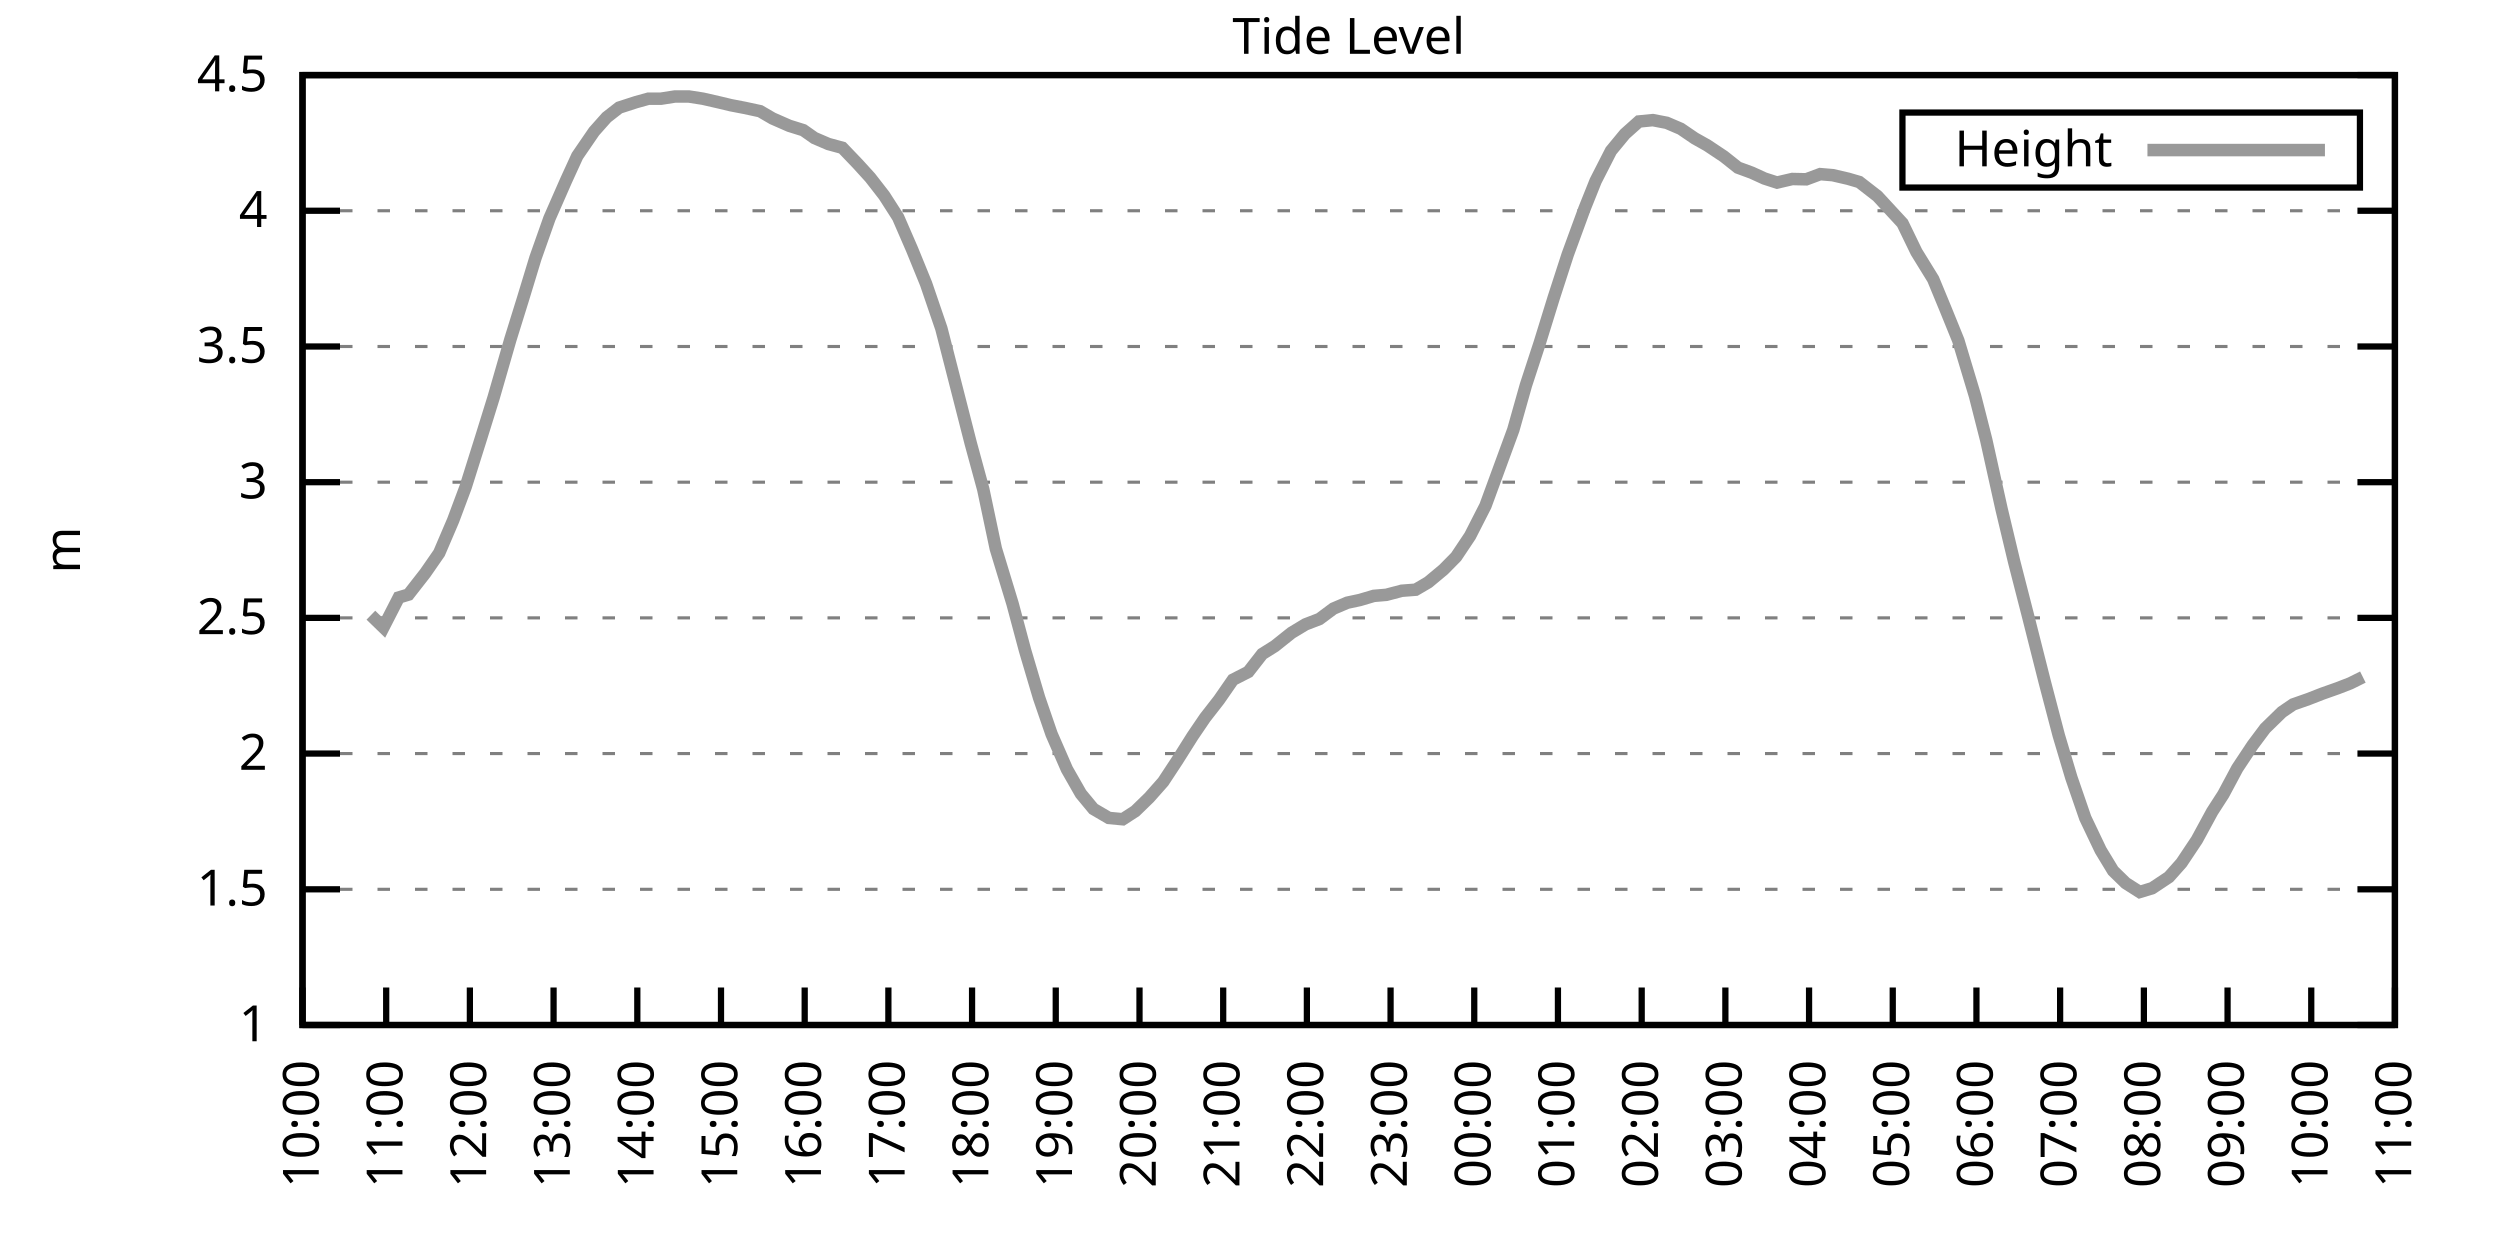
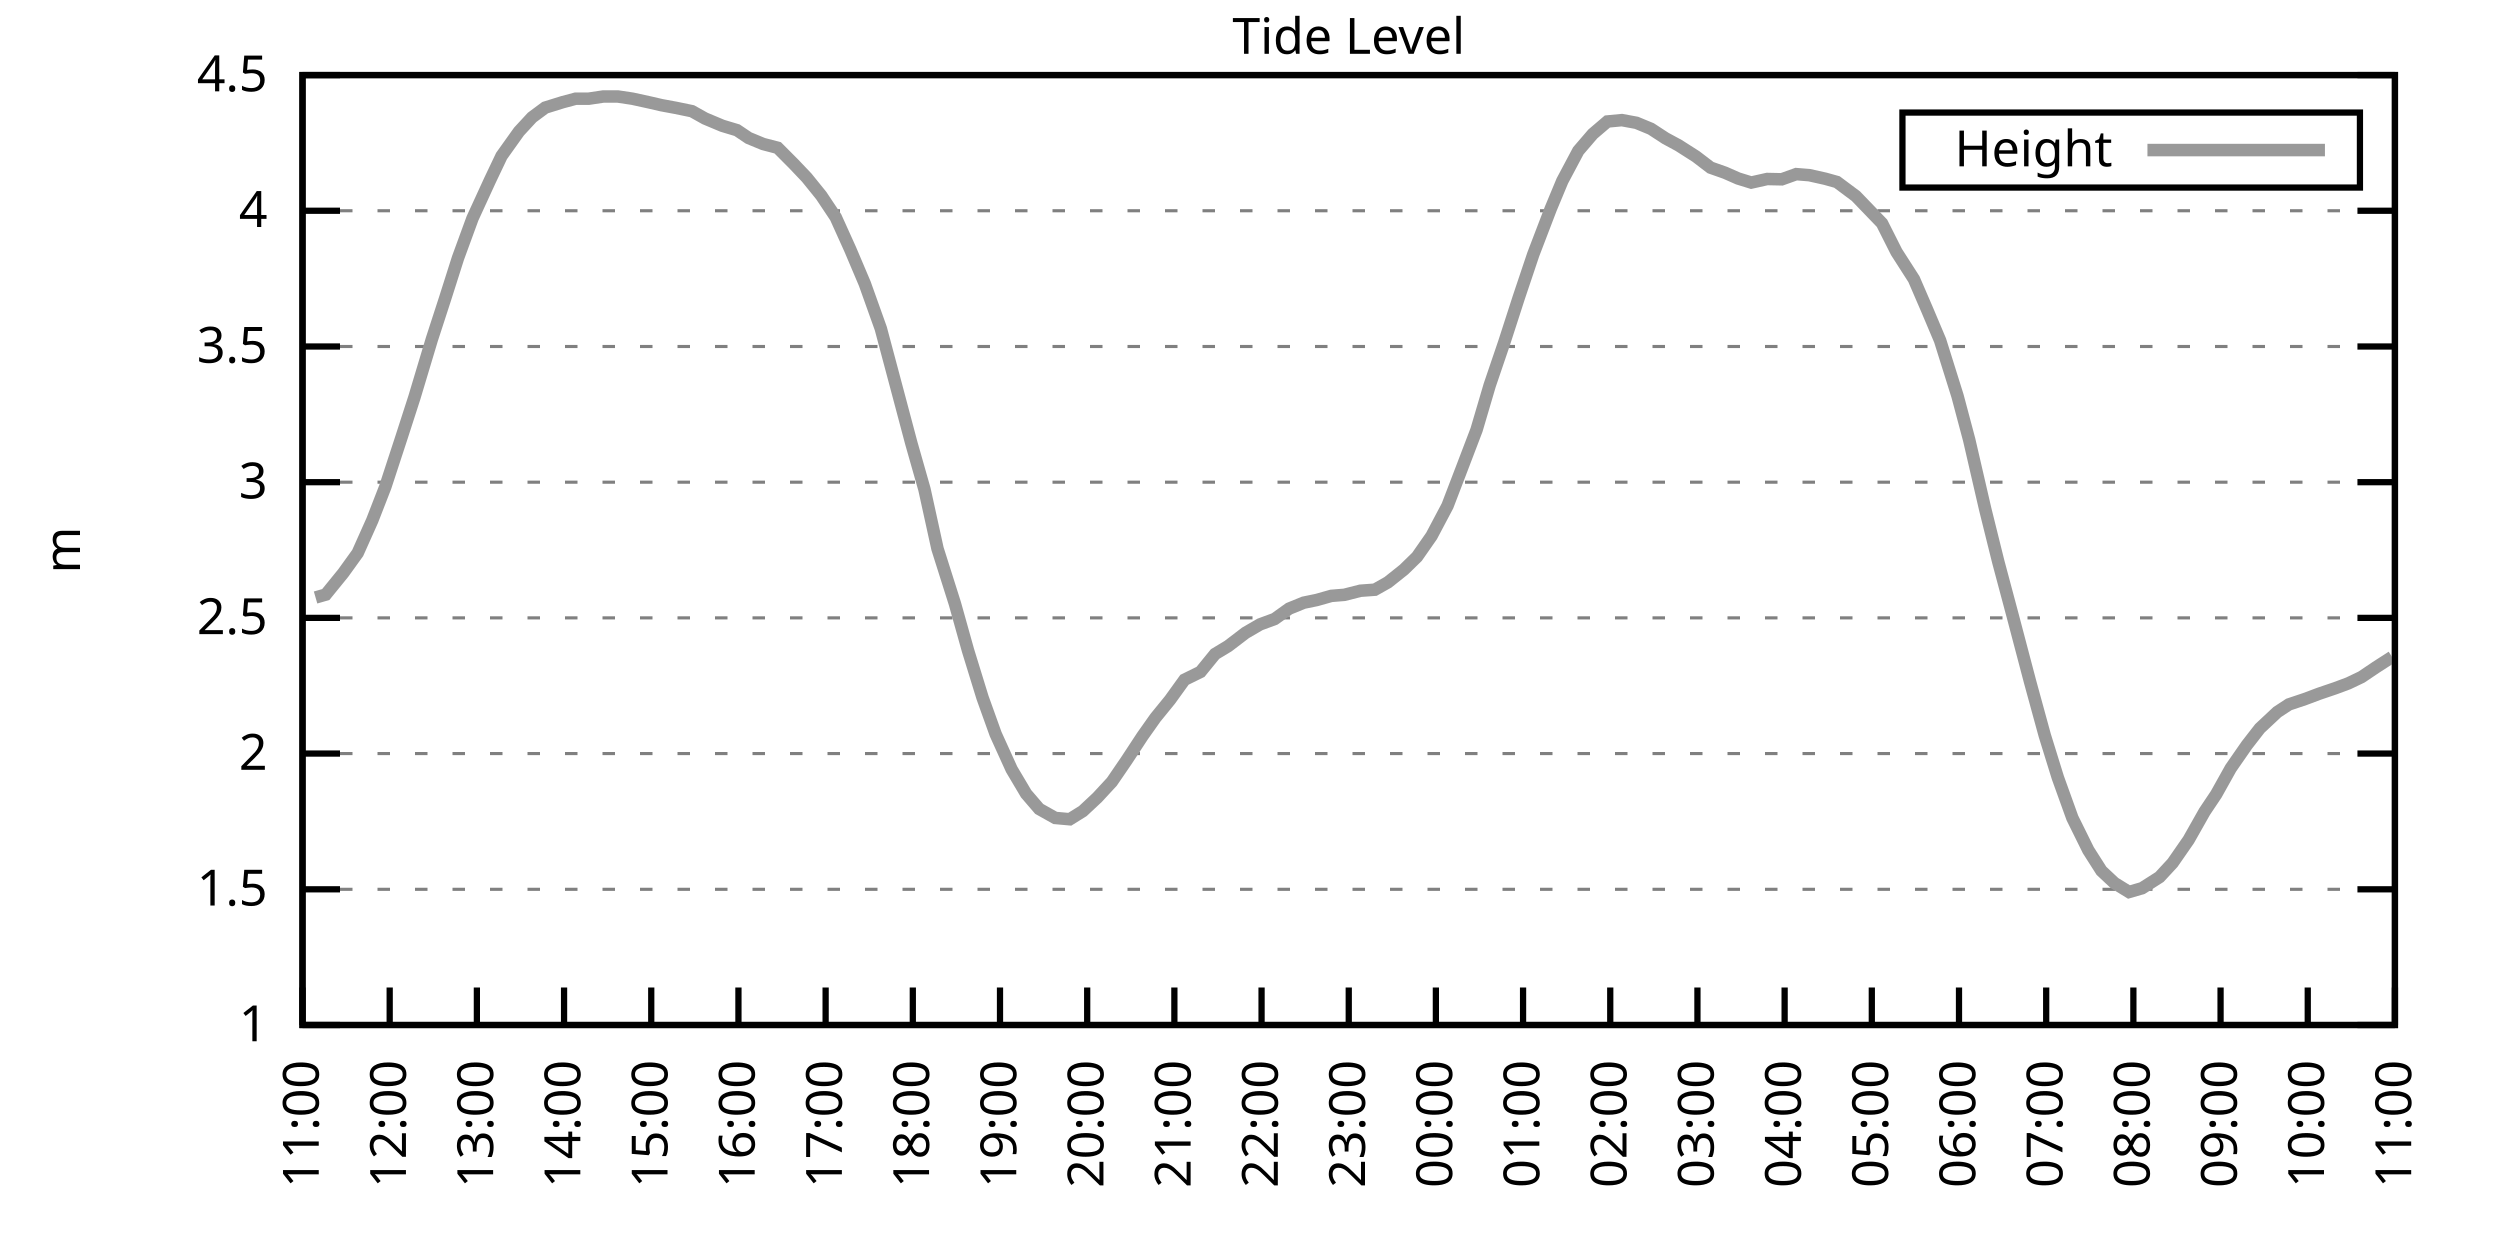
<svg xmlns="http://www.w3.org/2000/svg" xmlns:xlink="http://www.w3.org/1999/xlink" width="400" height="200" viewBox="0 0 400 200">
  <g id="gnuplot_canvas">
    <rect x="0" y="0" width="400" height="200" fill="none" />
    <defs>
      <circle id="gpDot" r="0.5" stroke-width="0.5" stroke="currentColor" />
      <path id="gpPt0" stroke-width="0.333" stroke="currentColor" d="M-1,0 h2 M0,-1 v2" />
      <path id="gpPt1" stroke-width="0.333" stroke="currentColor" d="M-1,-1 L1,1 M1,-1 L-1,1" />
      <path id="gpPt2" stroke-width="0.333" stroke="currentColor" d="M-1,0 L1,0 M0,-1 L0,1 M-1,-1 L1,1 M-1,1 L1,-1" />
      <rect id="gpPt3" stroke-width="0.333" stroke="currentColor" x="-1" y="-1" width="2" height="2" />
      <rect id="gpPt4" stroke-width="0.333" stroke="currentColor" fill="currentColor" x="-1" y="-1" width="2" height="2" />
      <circle id="gpPt5" stroke-width="0.333" stroke="currentColor" cx="0" cy="0" r="1" />
      <use xlink:href="#gpPt5" id="gpPt6" fill="currentColor" stroke="none" />
      <path id="gpPt7" stroke-width="0.333" stroke="currentColor" d="M0,-1.33 L-1.33,0.67 L1.33,0.67 z" />
      <use xlink:href="#gpPt7" id="gpPt8" fill="currentColor" stroke="none" />
      <use xlink:href="#gpPt7" id="gpPt9" stroke="currentColor" transform="rotate(180)" />
      <use xlink:href="#gpPt9" id="gpPt10" fill="currentColor" stroke="none" />
      <use xlink:href="#gpPt3" id="gpPt11" stroke="currentColor" transform="rotate(45)" />
      <use xlink:href="#gpPt11" id="gpPt12" fill="currentColor" stroke="none" />
      <path id="gpPt13" stroke-width="0.333" stroke="currentColor" d="M0,1.330 L1.265,0.411 L0.782,-1.067 L-0.782,-1.076 L-1.265,0.411 z" />
      <use xlink:href="#gpPt13" id="gpPt14" fill="currentColor" stroke="none" />
      <filter id="textbox" filterUnits="objectBoundingBox" x="0" y="0" height="1" width="1">
        <feFlood flood-color="white" flood-opacity="1" result="bgnd" />
        <feComposite in="SourceGraphic" in2="bgnd" operator="atop" />
      </filter>
      <filter id="greybox" filterUnits="objectBoundingBox" x="0" y="0" height="1" width="1">
        <feFlood flood-color="lightgrey" flood-opacity="1" result="grey" />
        <feComposite in="SourceGraphic" in2="grey" operator="atop" />
      </filter>
    </defs>
    <g fill="none" color="white" stroke="currentColor" stroke-width="1.00" stroke-linecap="butt" stroke-linejoin="miter">
</g>
    <g fill="none" color="black" stroke="currentColor" stroke-width="1.00" stroke-linecap="butt" stroke-linejoin="miter">
      <g stroke="none" shape-rendering="crispEdges">
        <polygon fill="rgb(255, 255, 255)" points="48.40,164.00 383.18,164.00 383.18,12.02 48.40,12.02 " />
      </g>
    </g>
    <g fill="none" color="black" stroke="currentColor" stroke-width="1.00" stroke-linecap="butt" stroke-linejoin="miter">
</g>
    <g fill="none" color="black" stroke="black" stroke-width="0.50" stroke-linecap="butt" stroke-linejoin="miter">
</g>
    <g fill="none" color="gray" stroke="currentColor" stroke-width="0.50" stroke-linecap="butt" stroke-linejoin="miter">
      <path stroke="gray" stroke-dasharray="2,4" class="gridline" d="M48.40,164.00 L383.19,164.00  " />
    </g>
    <g fill="none" color="gray" stroke="gray" stroke-width="1.00" stroke-linecap="butt" stroke-linejoin="miter">
</g>
    <g fill="none" color="black" stroke="currentColor" stroke-width="1.00" stroke-linecap="butt" stroke-linejoin="miter">
      <path stroke="black" d="M48.40,164.00 L54.40,164.00 M383.19,164.00 L377.19,164.00  " />
      <g transform="translate(42.80,166.60)" stroke="none" fill="black" font-family="Sans" font-size="8.00" text-anchor="end">
        <text>
          <tspan font-family="Sans"> 1</tspan>
        </text>
      </g>
    </g>
    <g fill="none" color="black" stroke="currentColor" stroke-width="1.00" stroke-linecap="butt" stroke-linejoin="miter">
</g>
    <g fill="none" color="black" stroke="black" stroke-width="0.50" stroke-linecap="butt" stroke-linejoin="miter">
</g>
    <g fill="none" color="gray" stroke="currentColor" stroke-width="0.50" stroke-linecap="butt" stroke-linejoin="miter">
      <path stroke="gray" stroke-dasharray="2,4" class="gridline" d="M48.40,142.29 L383.19,142.29  " />
    </g>
    <g fill="none" color="gray" stroke="gray" stroke-width="1.00" stroke-linecap="butt" stroke-linejoin="miter">
</g>
    <g fill="none" color="black" stroke="currentColor" stroke-width="1.00" stroke-linecap="butt" stroke-linejoin="miter">
      <path stroke="black" d="M48.40,142.29 L54.40,142.29 M383.19,142.29 L377.19,142.29  " />
      <g transform="translate(42.80,144.89)" stroke="none" fill="black" font-family="Sans" font-size="8.00" text-anchor="end">
        <text>
          <tspan font-family="Sans"> 1.5</tspan>
        </text>
      </g>
    </g>
    <g fill="none" color="black" stroke="currentColor" stroke-width="1.00" stroke-linecap="butt" stroke-linejoin="miter">
</g>
    <g fill="none" color="black" stroke="black" stroke-width="0.50" stroke-linecap="butt" stroke-linejoin="miter">
</g>
    <g fill="none" color="gray" stroke="currentColor" stroke-width="0.50" stroke-linecap="butt" stroke-linejoin="miter">
      <path stroke="gray" stroke-dasharray="2,4" class="gridline" d="M48.40,120.57 L383.19,120.57  " />
    </g>
    <g fill="none" color="gray" stroke="gray" stroke-width="1.00" stroke-linecap="butt" stroke-linejoin="miter">
</g>
    <g fill="none" color="black" stroke="currentColor" stroke-width="1.00" stroke-linecap="butt" stroke-linejoin="miter">
      <path stroke="black" d="M48.40,120.57 L54.40,120.57 M383.19,120.57 L377.19,120.57  " />
      <g transform="translate(42.80,123.17)" stroke="none" fill="black" font-family="Sans" font-size="8.00" text-anchor="end">
        <text>
          <tspan font-family="Sans"> 2</tspan>
        </text>
      </g>
    </g>
    <g fill="none" color="black" stroke="currentColor" stroke-width="1.00" stroke-linecap="butt" stroke-linejoin="miter">
</g>
    <g fill="none" color="black" stroke="black" stroke-width="0.50" stroke-linecap="butt" stroke-linejoin="miter">
</g>
    <g fill="none" color="gray" stroke="currentColor" stroke-width="0.50" stroke-linecap="butt" stroke-linejoin="miter">
      <path stroke="gray" stroke-dasharray="2,4" class="gridline" d="M48.40,98.86 L383.19,98.86  " />
    </g>
    <g fill="none" color="gray" stroke="gray" stroke-width="1.00" stroke-linecap="butt" stroke-linejoin="miter">
</g>
    <g fill="none" color="black" stroke="currentColor" stroke-width="1.00" stroke-linecap="butt" stroke-linejoin="miter">
      <path stroke="black" d="M48.40,98.86 L54.40,98.86 M383.19,98.86 L377.19,98.86  " />
      <g transform="translate(42.80,101.46)" stroke="none" fill="black" font-family="Sans" font-size="8.00" text-anchor="end">
        <text>
          <tspan font-family="Sans"> 2.5</tspan>
        </text>
      </g>
    </g>
    <g fill="none" color="black" stroke="currentColor" stroke-width="1.00" stroke-linecap="butt" stroke-linejoin="miter">
</g>
    <g fill="none" color="black" stroke="black" stroke-width="0.50" stroke-linecap="butt" stroke-linejoin="miter">
</g>
    <g fill="none" color="gray" stroke="currentColor" stroke-width="0.50" stroke-linecap="butt" stroke-linejoin="miter">
      <path stroke="gray" stroke-dasharray="2,4" class="gridline" d="M48.40,77.15 L383.19,77.15  " />
    </g>
    <g fill="none" color="gray" stroke="gray" stroke-width="1.00" stroke-linecap="butt" stroke-linejoin="miter">
</g>
    <g fill="none" color="black" stroke="currentColor" stroke-width="1.00" stroke-linecap="butt" stroke-linejoin="miter">
      <path stroke="black" d="M48.40,77.15 L54.40,77.15 M383.19,77.15 L377.19,77.15  " />
      <g transform="translate(42.80,79.75)" stroke="none" fill="black" font-family="Sans" font-size="8.00" text-anchor="end">
        <text>
          <tspan font-family="Sans"> 3</tspan>
        </text>
      </g>
    </g>
    <g fill="none" color="black" stroke="currentColor" stroke-width="1.00" stroke-linecap="butt" stroke-linejoin="miter">
</g>
    <g fill="none" color="black" stroke="black" stroke-width="0.50" stroke-linecap="butt" stroke-linejoin="miter">
</g>
    <g fill="none" color="gray" stroke="currentColor" stroke-width="0.50" stroke-linecap="butt" stroke-linejoin="miter">
      <path stroke="gray" stroke-dasharray="2,4" class="gridline" d="M48.40,55.44 L383.19,55.44  " />
    </g>
    <g fill="none" color="gray" stroke="gray" stroke-width="1.00" stroke-linecap="butt" stroke-linejoin="miter">
</g>
    <g fill="none" color="black" stroke="currentColor" stroke-width="1.00" stroke-linecap="butt" stroke-linejoin="miter">
      <path stroke="black" d="M48.40,55.44 L54.40,55.44 M383.19,55.44 L377.19,55.44  " />
      <g transform="translate(42.80,58.04)" stroke="none" fill="black" font-family="Sans" font-size="8.00" text-anchor="end">
        <text>
          <tspan font-family="Sans"> 3.5</tspan>
        </text>
      </g>
    </g>
    <g fill="none" color="black" stroke="currentColor" stroke-width="1.00" stroke-linecap="butt" stroke-linejoin="miter">
</g>
    <g fill="none" color="black" stroke="black" stroke-width="0.50" stroke-linecap="butt" stroke-linejoin="miter">
</g>
    <g fill="none" color="gray" stroke="currentColor" stroke-width="0.50" stroke-linecap="butt" stroke-linejoin="miter">
      <path stroke="gray" stroke-dasharray="2,4" class="gridline" d="M48.40,33.72 L383.19,33.72  " />
    </g>
    <g fill="none" color="gray" stroke="gray" stroke-width="1.00" stroke-linecap="butt" stroke-linejoin="miter">
</g>
    <g fill="none" color="black" stroke="currentColor" stroke-width="1.00" stroke-linecap="butt" stroke-linejoin="miter">
      <path stroke="black" d="M48.40,33.72 L54.40,33.72 M383.19,33.72 L377.19,33.72  " />
      <g transform="translate(42.80,36.32)" stroke="none" fill="black" font-family="Sans" font-size="8.00" text-anchor="end">
        <text>
          <tspan font-family="Sans"> 4</tspan>
        </text>
      </g>
    </g>
    <g fill="none" color="black" stroke="currentColor" stroke-width="1.00" stroke-linecap="butt" stroke-linejoin="miter">
</g>
    <g fill="none" color="black" stroke="black" stroke-width="0.50" stroke-linecap="butt" stroke-linejoin="miter">
</g>
    <g fill="none" color="gray" stroke="currentColor" stroke-width="0.50" stroke-linecap="butt" stroke-linejoin="miter">
      <path stroke="gray" stroke-dasharray="2,4" class="gridline" d="M48.40,12.01 L383.19,12.01  " />
    </g>
    <g fill="none" color="gray" stroke="gray" stroke-width="1.00" stroke-linecap="butt" stroke-linejoin="miter">
</g>
    <g fill="none" color="black" stroke="currentColor" stroke-width="1.00" stroke-linecap="butt" stroke-linejoin="miter">
      <path stroke="black" d="M48.40,12.01 L54.40,12.01 M383.19,12.01 L377.19,12.01  " />
      <g transform="translate(42.80,14.61)" stroke="none" fill="black" font-family="Sans" font-size="8.00" text-anchor="end">
        <text>
          <tspan font-family="Sans"> 4.5</tspan>
        </text>
      </g>
    </g>
    <g fill="none" color="black" stroke="currentColor" stroke-width="1.00" stroke-linecap="butt" stroke-linejoin="miter">
      <path stroke="black" d="M48.40,164.00 L48.40,158.00  " />
      <g transform="translate(51.00,169.60) rotate(270.00)" stroke="none" fill="black" font-family="Sans" font-size="8.00" text-anchor="end">
        <text>
-           <tspan font-family="Sans">10:00</tspan>
-         </text>
-       </g>
-     </g>
-     <g fill="none" color="black" stroke="currentColor" stroke-width="1.00" stroke-linecap="butt" stroke-linejoin="miter">
-       <path stroke="black" d="M61.79,164.00 L61.79,158.00  " />
-       <g transform="translate(64.39,169.60) rotate(270.00)" stroke="none" fill="black" font-family="Sans" font-size="8.00" text-anchor="end">
-         <text>
          <tspan font-family="Sans">11:00</tspan>
        </text>
      </g>
    </g>
    <g fill="none" color="black" stroke="currentColor" stroke-width="1.00" stroke-linecap="butt" stroke-linejoin="miter">
-       <path stroke="black" d="M75.18,164.00 L75.18,158.00  " />
-       <g transform="translate(77.78,169.60) rotate(270.00)" stroke="none" fill="black" font-family="Sans" font-size="8.00" text-anchor="end">
+       <path stroke="black" d="M62.35,164.00 L62.35,158.00  " />
+       <g transform="translate(64.95,169.60) rotate(270.00)" stroke="none" fill="black" font-family="Sans" font-size="8.00" text-anchor="end">
        <text>
          <tspan font-family="Sans">12:00</tspan>
        </text>
      </g>
    </g>
    <g fill="none" color="black" stroke="currentColor" stroke-width="1.00" stroke-linecap="butt" stroke-linejoin="miter">
-       <path stroke="black" d="M88.57,164.00 L88.57,158.00  " />
-       <g transform="translate(91.17,169.60) rotate(270.00)" stroke="none" fill="black" font-family="Sans" font-size="8.00" text-anchor="end">
+       <path stroke="black" d="M76.30,164.00 L76.30,158.00  " />
+       <g transform="translate(78.90,169.60) rotate(270.00)" stroke="none" fill="black" font-family="Sans" font-size="8.00" text-anchor="end">
        <text>
          <tspan font-family="Sans">13:00</tspan>
        </text>
      </g>
    </g>
    <g fill="none" color="black" stroke="currentColor" stroke-width="1.00" stroke-linecap="butt" stroke-linejoin="miter">
-       <path stroke="black" d="M101.97,164.00 L101.97,158.00  " />
-       <g transform="translate(104.57,169.60) rotate(270.00)" stroke="none" fill="black" font-family="Sans" font-size="8.00" text-anchor="end">
+       <path stroke="black" d="M90.25,164.00 L90.25,158.00  " />
+       <g transform="translate(92.85,169.60) rotate(270.00)" stroke="none" fill="black" font-family="Sans" font-size="8.00" text-anchor="end">
        <text>
          <tspan font-family="Sans">14:00</tspan>
        </text>
      </g>
    </g>
    <g fill="none" color="black" stroke="currentColor" stroke-width="1.00" stroke-linecap="butt" stroke-linejoin="miter">
-       <path stroke="black" d="M115.36,164.00 L115.36,158.00  " />
-       <g transform="translate(117.96,169.60) rotate(270.00)" stroke="none" fill="black" font-family="Sans" font-size="8.00" text-anchor="end">
+       <path stroke="black" d="M104.20,164.00 L104.20,158.00  " />
+       <g transform="translate(106.80,169.60) rotate(270.00)" stroke="none" fill="black" font-family="Sans" font-size="8.00" text-anchor="end">
        <text>
          <tspan font-family="Sans">15:00</tspan>
        </text>
      </g>
    </g>
    <g fill="none" color="black" stroke="currentColor" stroke-width="1.00" stroke-linecap="butt" stroke-linejoin="miter">
-       <path stroke="black" d="M128.75,164.00 L128.75,158.00  " />
-       <g transform="translate(131.35,169.60) rotate(270.00)" stroke="none" fill="black" font-family="Sans" font-size="8.00" text-anchor="end">
+       <path stroke="black" d="M118.15,164.00 L118.15,158.00  " />
+       <g transform="translate(120.75,169.60) rotate(270.00)" stroke="none" fill="black" font-family="Sans" font-size="8.00" text-anchor="end">
        <text>
          <tspan font-family="Sans">16:00</tspan>
        </text>
      </g>
    </g>
    <g fill="none" color="black" stroke="currentColor" stroke-width="1.00" stroke-linecap="butt" stroke-linejoin="miter">
-       <path stroke="black" d="M142.14,164.00 L142.14,158.00  " />
-       <g transform="translate(144.74,169.60) rotate(270.00)" stroke="none" fill="black" font-family="Sans" font-size="8.00" text-anchor="end">
+       <path stroke="black" d="M132.10,164.00 L132.10,158.00  " />
+       <g transform="translate(134.70,169.60) rotate(270.00)" stroke="none" fill="black" font-family="Sans" font-size="8.00" text-anchor="end">
        <text>
          <tspan font-family="Sans">17:00</tspan>
        </text>
      </g>
    </g>
    <g fill="none" color="black" stroke="currentColor" stroke-width="1.00" stroke-linecap="butt" stroke-linejoin="miter">
-       <path stroke="black" d="M155.53,164.00 L155.53,158.00  " />
-       <g transform="translate(158.13,169.60) rotate(270.00)" stroke="none" fill="black" font-family="Sans" font-size="8.00" text-anchor="end">
+       <path stroke="black" d="M146.05,164.00 L146.05,158.00  " />
+       <g transform="translate(148.65,169.60) rotate(270.00)" stroke="none" fill="black" font-family="Sans" font-size="8.00" text-anchor="end">
        <text>
          <tspan font-family="Sans">18:00</tspan>
        </text>
      </g>
    </g>
    <g fill="none" color="black" stroke="currentColor" stroke-width="1.00" stroke-linecap="butt" stroke-linejoin="miter">
-       <path stroke="black" d="M168.92,164.00 L168.92,158.00  " />
-       <g transform="translate(171.52,169.60) rotate(270.00)" stroke="none" fill="black" font-family="Sans" font-size="8.00" text-anchor="end">
+       <path stroke="black" d="M160.00,164.00 L160.00,158.00  " />
+       <g transform="translate(162.60,169.60) rotate(270.00)" stroke="none" fill="black" font-family="Sans" font-size="8.00" text-anchor="end">
        <text>
          <tspan font-family="Sans">19:00</tspan>
        </text>
      </g>
    </g>
    <g fill="none" color="black" stroke="currentColor" stroke-width="1.00" stroke-linecap="butt" stroke-linejoin="miter">
-       <path stroke="black" d="M182.32,164.00 L182.32,158.00  " />
-       <g transform="translate(184.92,169.60) rotate(270.00)" stroke="none" fill="black" font-family="Sans" font-size="8.00" text-anchor="end">
+       <path stroke="black" d="M173.95,164.00 L173.95,158.00  " />
+       <g transform="translate(176.55,169.60) rotate(270.00)" stroke="none" fill="black" font-family="Sans" font-size="8.00" text-anchor="end">
        <text>
          <tspan font-family="Sans">20:00</tspan>
        </text>
      </g>
    </g>
    <g fill="none" color="black" stroke="currentColor" stroke-width="1.00" stroke-linecap="butt" stroke-linejoin="miter">
-       <path stroke="black" d="M195.71,164.00 L195.71,158.00  " />
-       <g transform="translate(198.31,169.60) rotate(270.00)" stroke="none" fill="black" font-family="Sans" font-size="8.00" text-anchor="end">
+       <path stroke="black" d="M187.90,164.00 L187.90,158.00  " />
+       <g transform="translate(190.50,169.60) rotate(270.00)" stroke="none" fill="black" font-family="Sans" font-size="8.00" text-anchor="end">
        <text>
          <tspan font-family="Sans">21:00</tspan>
        </text>
      </g>
    </g>
    <g fill="none" color="black" stroke="currentColor" stroke-width="1.00" stroke-linecap="butt" stroke-linejoin="miter">
-       <path stroke="black" d="M209.10,164.00 L209.10,158.00  " />
-       <g transform="translate(211.70,169.60) rotate(270.00)" stroke="none" fill="black" font-family="Sans" font-size="8.00" text-anchor="end">
+       <path stroke="black" d="M201.85,164.00 L201.85,158.00  " />
+       <g transform="translate(204.45,169.60) rotate(270.00)" stroke="none" fill="black" font-family="Sans" font-size="8.00" text-anchor="end">
        <text>
          <tspan font-family="Sans">22:00</tspan>
        </text>
      </g>
    </g>
    <g fill="none" color="black" stroke="currentColor" stroke-width="1.00" stroke-linecap="butt" stroke-linejoin="miter">
-       <path stroke="black" d="M222.49,164.00 L222.49,158.00  " />
-       <g transform="translate(225.09,169.60) rotate(270.00)" stroke="none" fill="black" font-family="Sans" font-size="8.00" text-anchor="end">
+       <path stroke="black" d="M215.80,164.00 L215.80,158.00  " />
+       <g transform="translate(218.40,169.60) rotate(270.00)" stroke="none" fill="black" font-family="Sans" font-size="8.00" text-anchor="end">
        <text>
          <tspan font-family="Sans">23:00</tspan>
        </text>
      </g>
    </g>
    <g fill="none" color="black" stroke="currentColor" stroke-width="1.00" stroke-linecap="butt" stroke-linejoin="miter">
-       <path stroke="black" d="M235.88,164.00 L235.88,158.00  " />
-       <g transform="translate(238.48,169.60) rotate(270.00)" stroke="none" fill="black" font-family="Sans" font-size="8.00" text-anchor="end">
+       <path stroke="black" d="M229.74,164.00 L229.74,158.00  " />
+       <g transform="translate(232.34,169.60) rotate(270.00)" stroke="none" fill="black" font-family="Sans" font-size="8.00" text-anchor="end">
        <text>
          <tspan font-family="Sans">00:00</tspan>
        </text>
      </g>
    </g>
    <g fill="none" color="black" stroke="currentColor" stroke-width="1.00" stroke-linecap="butt" stroke-linejoin="miter">
-       <path stroke="black" d="M249.27,164.00 L249.27,158.00  " />
-       <g transform="translate(251.87,169.60) rotate(270.00)" stroke="none" fill="black" font-family="Sans" font-size="8.00" text-anchor="end">
+       <path stroke="black" d="M243.69,164.00 L243.69,158.00  " />
+       <g transform="translate(246.29,169.60) rotate(270.00)" stroke="none" fill="black" font-family="Sans" font-size="8.00" text-anchor="end">
        <text>
          <tspan font-family="Sans">01:00</tspan>
        </text>
      </g>
    </g>
    <g fill="none" color="black" stroke="currentColor" stroke-width="1.00" stroke-linecap="butt" stroke-linejoin="miter">
-       <path stroke="black" d="M262.67,164.00 L262.67,158.00  " />
-       <g transform="translate(265.27,169.60) rotate(270.00)" stroke="none" fill="black" font-family="Sans" font-size="8.00" text-anchor="end">
+       <path stroke="black" d="M257.64,164.00 L257.64,158.00  " />
+       <g transform="translate(260.24,169.60) rotate(270.00)" stroke="none" fill="black" font-family="Sans" font-size="8.00" text-anchor="end">
        <text>
          <tspan font-family="Sans">02:00</tspan>
        </text>
      </g>
    </g>
    <g fill="none" color="black" stroke="currentColor" stroke-width="1.00" stroke-linecap="butt" stroke-linejoin="miter">
-       <path stroke="black" d="M276.06,164.00 L276.06,158.00  " />
-       <g transform="translate(278.66,169.60) rotate(270.00)" stroke="none" fill="black" font-family="Sans" font-size="8.00" text-anchor="end">
+       <path stroke="black" d="M271.59,164.00 L271.59,158.00  " />
+       <g transform="translate(274.19,169.60) rotate(270.00)" stroke="none" fill="black" font-family="Sans" font-size="8.00" text-anchor="end">
        <text>
          <tspan font-family="Sans">03:00</tspan>
        </text>
      </g>
    </g>
    <g fill="none" color="black" stroke="currentColor" stroke-width="1.00" stroke-linecap="butt" stroke-linejoin="miter">
-       <path stroke="black" d="M289.45,164.00 L289.45,158.00  " />
-       <g transform="translate(292.05,169.60) rotate(270.00)" stroke="none" fill="black" font-family="Sans" font-size="8.00" text-anchor="end">
+       <path stroke="black" d="M285.54,164.00 L285.54,158.00  " />
+       <g transform="translate(288.14,169.60) rotate(270.00)" stroke="none" fill="black" font-family="Sans" font-size="8.00" text-anchor="end">
        <text>
          <tspan font-family="Sans">04:00</tspan>
        </text>
      </g>
    </g>
    <g fill="none" color="black" stroke="currentColor" stroke-width="1.00" stroke-linecap="butt" stroke-linejoin="miter">
-       <path stroke="black" d="M302.84,164.00 L302.84,158.00  " />
-       <g transform="translate(305.44,169.60) rotate(270.00)" stroke="none" fill="black" font-family="Sans" font-size="8.00" text-anchor="end">
+       <path stroke="black" d="M299.49,164.00 L299.49,158.00  " />
+       <g transform="translate(302.09,169.60) rotate(270.00)" stroke="none" fill="black" font-family="Sans" font-size="8.00" text-anchor="end">
        <text>
          <tspan font-family="Sans">05:00</tspan>
        </text>
      </g>
    </g>
    <g fill="none" color="black" stroke="currentColor" stroke-width="1.00" stroke-linecap="butt" stroke-linejoin="miter">
-       <path stroke="black" d="M316.23,164.00 L316.23,158.00  " />
-       <g transform="translate(318.83,169.60) rotate(270.00)" stroke="none" fill="black" font-family="Sans" font-size="8.00" text-anchor="end">
+       <path stroke="black" d="M313.44,164.00 L313.44,158.00  " />
+       <g transform="translate(316.04,169.60) rotate(270.00)" stroke="none" fill="black" font-family="Sans" font-size="8.00" text-anchor="end">
        <text>
          <tspan font-family="Sans">06:00</tspan>
        </text>
      </g>
    </g>
    <g fill="none" color="black" stroke="currentColor" stroke-width="1.00" stroke-linecap="butt" stroke-linejoin="miter">
-       <path stroke="black" d="M329.62,164.00 L329.62,158.00  " />
-       <g transform="translate(332.22,169.60) rotate(270.00)" stroke="none" fill="black" font-family="Sans" font-size="8.00" text-anchor="end">
+       <path stroke="black" d="M327.39,164.00 L327.39,158.00  " />
+       <g transform="translate(329.99,169.60) rotate(270.00)" stroke="none" fill="black" font-family="Sans" font-size="8.00" text-anchor="end">
        <text>
          <tspan font-family="Sans">07:00</tspan>
        </text>
      </g>
    </g>
    <g fill="none" color="black" stroke="currentColor" stroke-width="1.00" stroke-linecap="butt" stroke-linejoin="miter">
-       <path stroke="black" d="M343.02,164.00 L343.02,158.00  " />
-       <g transform="translate(345.62,169.60) rotate(270.00)" stroke="none" fill="black" font-family="Sans" font-size="8.00" text-anchor="end">
+       <path stroke="black" d="M341.34,164.00 L341.34,158.00  " />
+       <g transform="translate(343.94,169.60) rotate(270.00)" stroke="none" fill="black" font-family="Sans" font-size="8.00" text-anchor="end">
        <text>
          <tspan font-family="Sans">08:00</tspan>
        </text>
      </g>
    </g>
    <g fill="none" color="black" stroke="currentColor" stroke-width="1.00" stroke-linecap="butt" stroke-linejoin="miter">
-       <path stroke="black" d="M356.41,164.00 L356.41,158.00  " />
-       <g transform="translate(359.01,169.60) rotate(270.00)" stroke="none" fill="black" font-family="Sans" font-size="8.00" text-anchor="end">
+       <path stroke="black" d="M355.29,164.00 L355.29,158.00  " />
+       <g transform="translate(357.89,169.60) rotate(270.00)" stroke="none" fill="black" font-family="Sans" font-size="8.00" text-anchor="end">
        <text>
          <tspan font-family="Sans">09:00</tspan>
        </text>
      </g>
    </g>
    <g fill="none" color="black" stroke="currentColor" stroke-width="1.00" stroke-linecap="butt" stroke-linejoin="miter">
-       <path stroke="black" d="M369.80,164.00 L369.80,158.00  " />
-       <g transform="translate(372.40,169.60) rotate(270.00)" stroke="none" fill="black" font-family="Sans" font-size="8.00" text-anchor="end">
+       <path stroke="black" d="M369.24,164.00 L369.24,158.00  " />
+       <g transform="translate(371.84,169.60) rotate(270.00)" stroke="none" fill="black" font-family="Sans" font-size="8.00" text-anchor="end">
        <text>
          <tspan font-family="Sans">10:00</tspan>
        </text>
      </g>
    </g>
    <g fill="none" color="black" stroke="currentColor" stroke-width="1.00" stroke-linecap="butt" stroke-linejoin="miter">
      <path stroke="black" d="M383.19,164.00 L383.19,158.00  " />
      <g transform="translate(385.79,169.60) rotate(270.00)" stroke="none" fill="black" font-family="Sans" font-size="8.00" text-anchor="end">
        <text>
          <tspan font-family="Sans">11:00</tspan>
        </text>
      </g>
    </g>
    <g fill="none" color="black" stroke="currentColor" stroke-width="1.00" stroke-linecap="butt" stroke-linejoin="miter">
</g>
    <g fill="none" color="black" stroke="currentColor" stroke-width="1.00" stroke-linecap="butt" stroke-linejoin="miter">
      <path stroke="black" d="M48.40,12.01 L48.40,164.00 L383.19,164.00 L383.19,12.01 L48.40,12.01 Z  " />
    </g>
    <g fill="none" color="black" stroke="currentColor" stroke-width="1.00" stroke-linecap="butt" stroke-linejoin="miter">
</g>
    <g fill="none" color="black" stroke="currentColor" stroke-width="1.00" stroke-linecap="butt" stroke-linejoin="miter">
      <path stroke="black" d="M304.39,30.01 L304.39,18.01 L377.59,18.01 L377.59,30.01 L304.39,30.01 Z  " />
    </g>
    <g id="Tide_level_plot_1">
      <g fill="none" color="white" stroke="black" stroke-width="2.00" stroke-linecap="butt" stroke-linejoin="miter">
</g>
      <g fill="none" color="black" stroke="currentColor" stroke-width="2.00" stroke-linecap="butt" stroke-linejoin="miter">
        <g transform="translate(337.99,26.61)" stroke="none" fill="black" font-family="Sans" font-size="8.00" text-anchor="end">
          <text>
            <tspan font-family="Sans">Height</tspan>
          </text>
        </g>
      </g>
      <g fill="none" color="black" stroke="currentColor" stroke-width="2.00" stroke-linecap="butt" stroke-linejoin="miter">
-         <path stroke="rgb(153, 153, 153)" d="M343.59,24.01 L371.99,24.01 M59.34,98.43 L61.35,100.38 L63.80,95.60 L65.36,95.13 L68.04,91.70 L70.27,88.48   L72.50,83.27 L74.51,77.89 L76.97,70.07 L78.98,63.60 L81.66,54.31 L83.66,47.88 L85.67,41.28 L87.91,34.94   L90.58,28.86 L92.37,24.95 L95.05,21.04 L97.06,18.78 L99.06,17.22 L101.74,16.35 L103.75,15.79 L105.76,15.79   L107.99,15.44 L110.22,15.44 L112.46,15.79 L115.13,16.40 L116.92,16.83 L119.15,17.26 L121.61,17.79 L123.62,18.96   L126.29,20.13 L128.53,20.83 L130.31,22.08 L132.54,23.04 L134.78,23.65 L137.23,26.21 L139.24,28.42 L141.47,31.29   L143.70,34.77 L145.94,39.93 L148.17,45.40 L150.62,52.57 L153.08,62.17 L155.31,70.90 L157.32,78.28 L159.33,87.79   L162.01,96.60 L164.01,104.07 L166.25,111.63 L168.25,117.45 L170.71,123.09 L172.94,127.00 L174.95,129.43 L177.41,130.87   L179.64,131.08 L181.65,129.78 L183.88,127.61 L186.11,125.09 L188.34,121.70 L190.80,117.80 L192.81,114.84 L195.04,111.98   L197.27,108.76 L199.73,107.50 L201.96,104.64 L203.97,103.38 L206.64,101.25 L208.88,99.90 L211.11,99.04 L213.34,97.38   L215.57,96.43 L217.58,96.00 L219.81,95.34 L221.82,95.17 L224.28,94.52 L226.51,94.35 L228.52,93.17 L230.97,91.13   L232.98,89.09 L235.21,85.75 L237.67,80.93 L239.90,74.85 L242.13,68.77 L244.14,61.65 L246.37,54.83 L248.60,47.62   L250.84,40.71 L253.51,33.42 L255.30,28.95 L257.76,24.13 L259.99,21.43 L262.22,19.44 L264.45,19.22 L266.68,19.65   L268.92,20.61 L271.15,22.13 L273.16,23.26 L275.83,25.04 L278.07,26.82 L280.30,27.64 L282.31,28.56 L284.32,29.21   L286.77,28.64 L289.00,28.69 L291.23,27.86 L293.24,28.03 L295.70,28.60 L297.48,29.12 L300.39,31.38 L304.40,35.72   L306.63,40.32 L309.31,44.67 L311.32,49.53 L313.33,54.48 L316.01,63.38 L317.79,70.37 L320.25,81.45 L322.26,89.87   L324.49,98.56 L327.17,109.15 L329.40,117.66 L331.41,124.40 L333.64,130.87 L336.10,136.03 L338.10,139.33 L340.11,141.29   L342.35,142.72 L344.35,142.11 L347.03,140.33 L349.04,138.07 L351.50,134.38 L353.95,129.87 L355.74,127.09 L357.97,122.92   L360.42,119.23 L362.43,116.54 L365.11,113.93 L366.90,112.71 L369.35,111.85 L371.58,110.98 L374.04,110.11 L376.05,109.33   L378.06,108.33  " />
+         <path stroke="rgb(153, 153, 153)" d="M343.59,24.01 L371.99,24.01 M50.49,95.60 L52.12,95.13 L54.91,91.70 L57.23,88.48 L59.56,83.27 L61.65,77.89   L64.21,70.07 L66.30,63.60 L69.09,54.31 L71.18,47.88 L73.28,41.28 L75.60,34.94 L78.39,28.86 L80.25,24.95   L83.04,21.04 L85.13,18.78 L87.23,17.22 L90.02,16.35 L92.11,15.79 L94.20,15.79 L96.53,15.44 L98.85,15.44   L101.18,15.79 L103.97,16.40 L105.83,16.83 L108.15,17.26 L110.71,17.79 L112.80,18.96 L115.59,20.13 L117.92,20.83   L119.78,22.08 L122.10,23.04 L124.43,23.65 L126.98,26.21 L129.08,28.42 L131.40,31.29 L133.72,34.77 L136.05,39.93   L138.37,45.40 L140.93,52.57 L143.49,62.17 L145.81,70.90 L147.91,78.28 L150.00,87.79 L152.79,96.60 L154.88,104.07   L157.21,111.63 L159.30,117.45 L161.86,123.09 L164.18,127.00 L166.27,129.43 L168.83,130.87 L171.16,131.08 L173.25,129.78   L175.57,127.61 L177.90,125.09 L180.22,121.70 L182.78,117.80 L184.87,114.84 L187.20,111.98 L189.52,108.76 L192.08,107.50   L194.41,104.64 L196.50,103.38 L199.29,101.25 L201.61,99.90 L203.94,99.04 L206.26,97.38 L208.59,96.43 L210.68,96.00   L213.01,95.34 L215.10,95.17 L217.65,94.52 L219.98,94.35 L222.07,93.17 L224.63,91.13 L226.72,89.09 L229.05,85.75   L231.60,80.93 L233.93,74.85 L236.25,68.77 L238.35,61.65 L240.67,54.83 L243.00,47.62 L245.32,40.71 L248.11,33.42   L249.97,28.95 L252.53,24.13 L254.85,21.43 L257.18,19.44 L259.50,19.22 L261.83,19.65 L264.15,20.61 L266.48,22.13   L268.57,23.26 L271.36,25.04 L273.69,26.82 L276.01,27.64 L278.10,28.56 L280.20,29.21 L282.75,28.64 L285.08,28.69   L287.40,27.86 L289.50,28.03 L292.05,28.60 L293.91,29.12 L296.94,31.38 L301.12,35.72 L303.44,40.32 L306.23,44.67   L308.33,49.53 L310.42,54.48 L313.21,63.38 L315.07,70.37 L317.63,81.45 L319.72,89.87 L322.04,98.56 L324.83,109.15   L327.16,117.66 L329.25,124.40 L331.58,130.87 L334.13,136.03 L336.23,139.33 L338.32,141.29 L340.64,142.72 L342.74,142.11   L345.53,140.33 L347.62,138.07 L350.18,134.38 L352.73,129.87 L354.59,127.09 L356.92,122.92 L359.48,119.23 L361.57,116.54   L364.36,113.93 L366.22,112.71 L368.78,111.85 L371.10,110.98 L373.66,110.11 L375.75,109.33 L377.84,108.33 L380.17,106.76   L382.73,105.11  " />
      </g>
    </g>
    <g fill="none" color="black" stroke="currentColor" stroke-width="2.00" stroke-linecap="butt" stroke-linejoin="miter">
</g>
    <g fill="none" color="black" stroke="black" stroke-width="1.00" stroke-linecap="butt" stroke-linejoin="miter">
</g>
    <g fill="none" color="black" stroke="currentColor" stroke-width="1.00" stroke-linecap="butt" stroke-linejoin="miter">
      <path stroke="black" d="M48.40,12.01 L48.40,164.00 L383.19,164.00 L383.19,12.01 L48.40,12.01 Z  " />
      <g transform="translate(12.80,88.01) rotate(270.00)" stroke="none" fill="black" font-family="Sans" font-size="8.00" text-anchor="middle">
        <text>
          <tspan font-family="Sans">m</tspan>
        </text>
      </g>
    </g>
    <g fill="none" color="black" stroke="currentColor" stroke-width="1.00" stroke-linecap="butt" stroke-linejoin="miter">
</g>
    <g fill="none" color="black" stroke="currentColor" stroke-width="1.00" stroke-linecap="butt" stroke-linejoin="miter">
      <g transform="translate(215.79,8.61)" stroke="none" fill="black" font-family="Sans" font-size="8.00" text-anchor="middle">
        <text>
          <tspan font-family="Sans">Tide Level</tspan>
        </text>
      </g>
    </g>
    <g fill="none" color="black" stroke="currentColor" stroke-width="1.00" stroke-linecap="butt" stroke-linejoin="miter">
</g>
  </g>
</svg>
